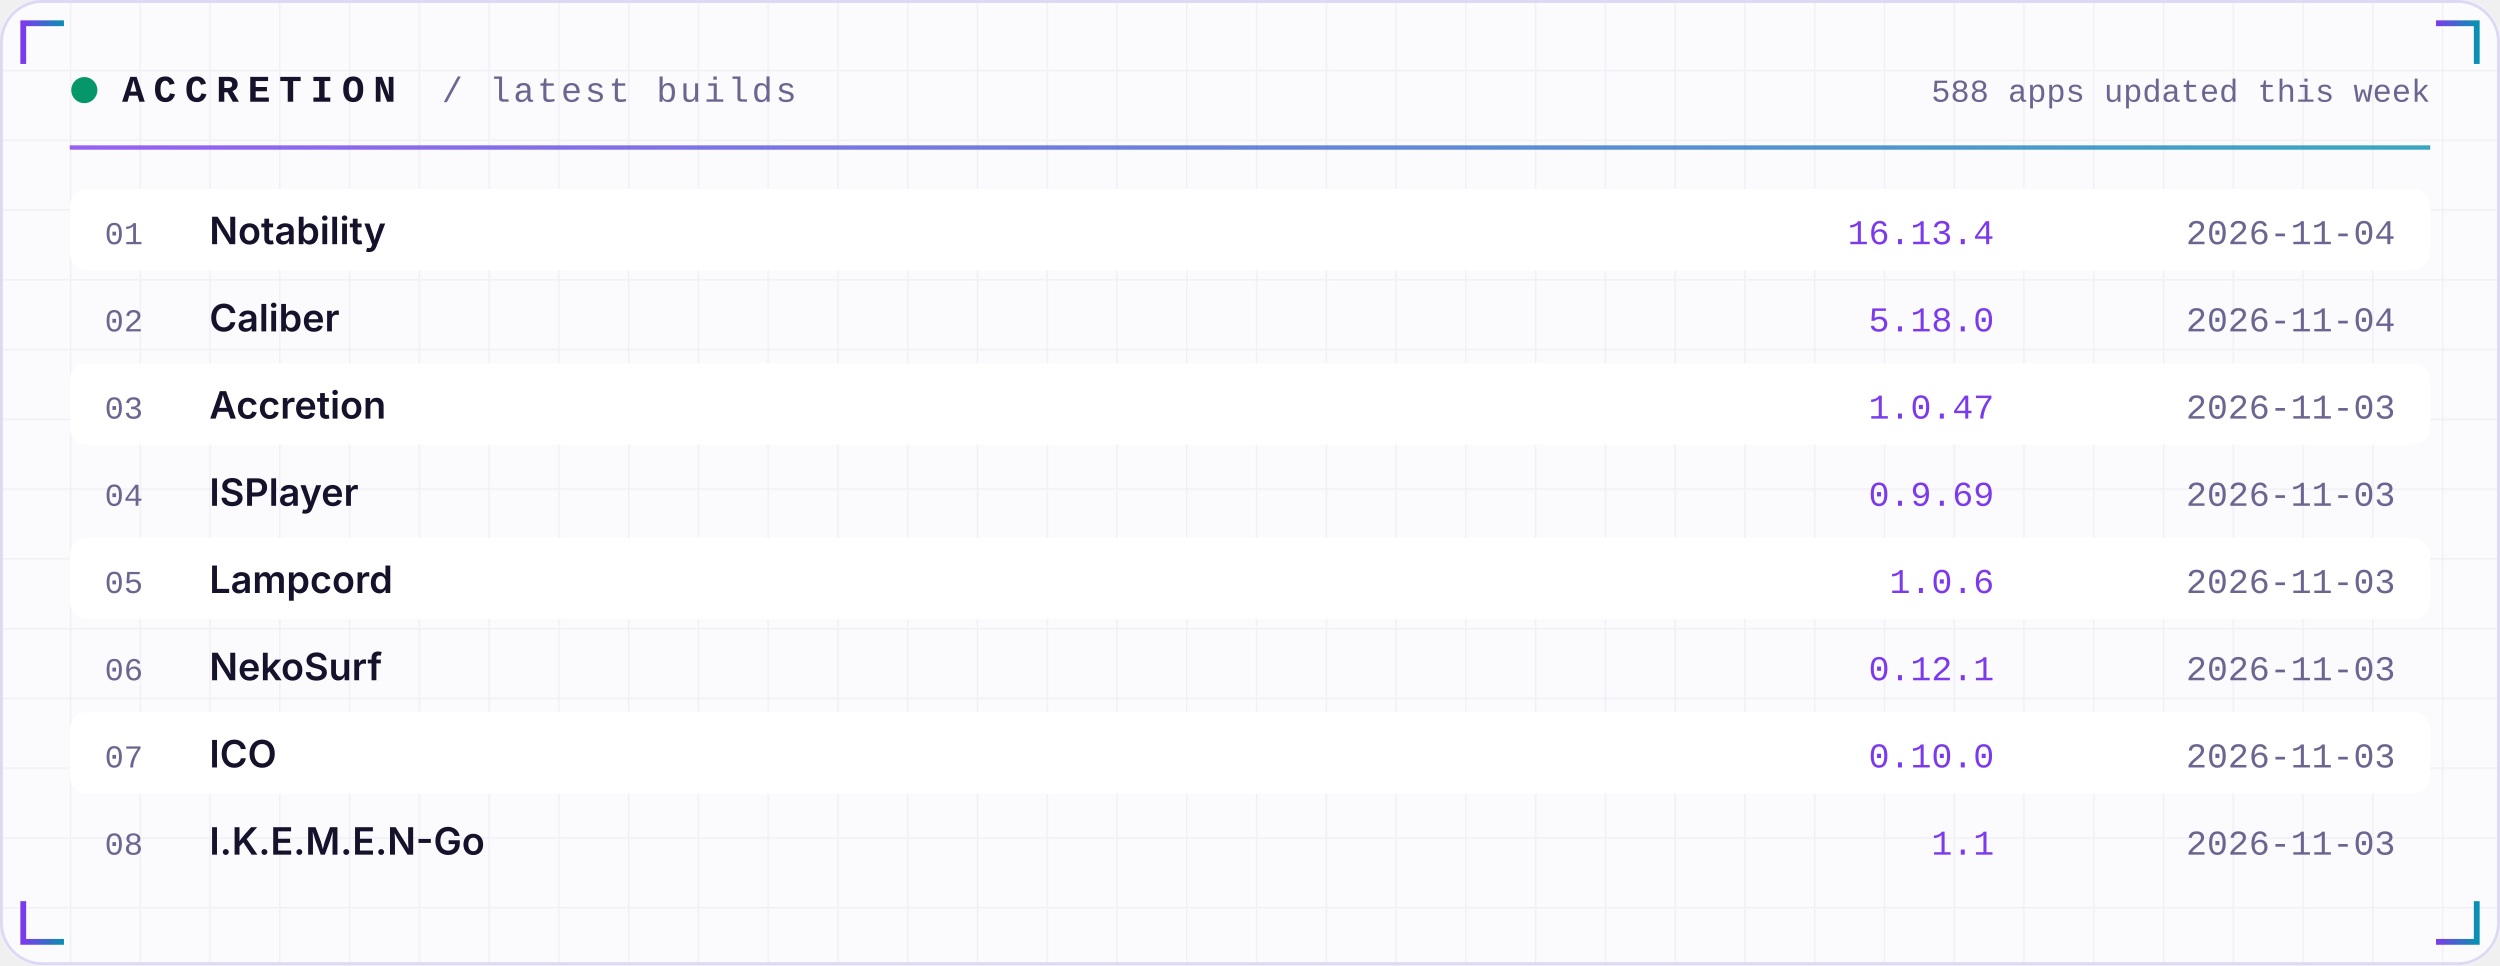
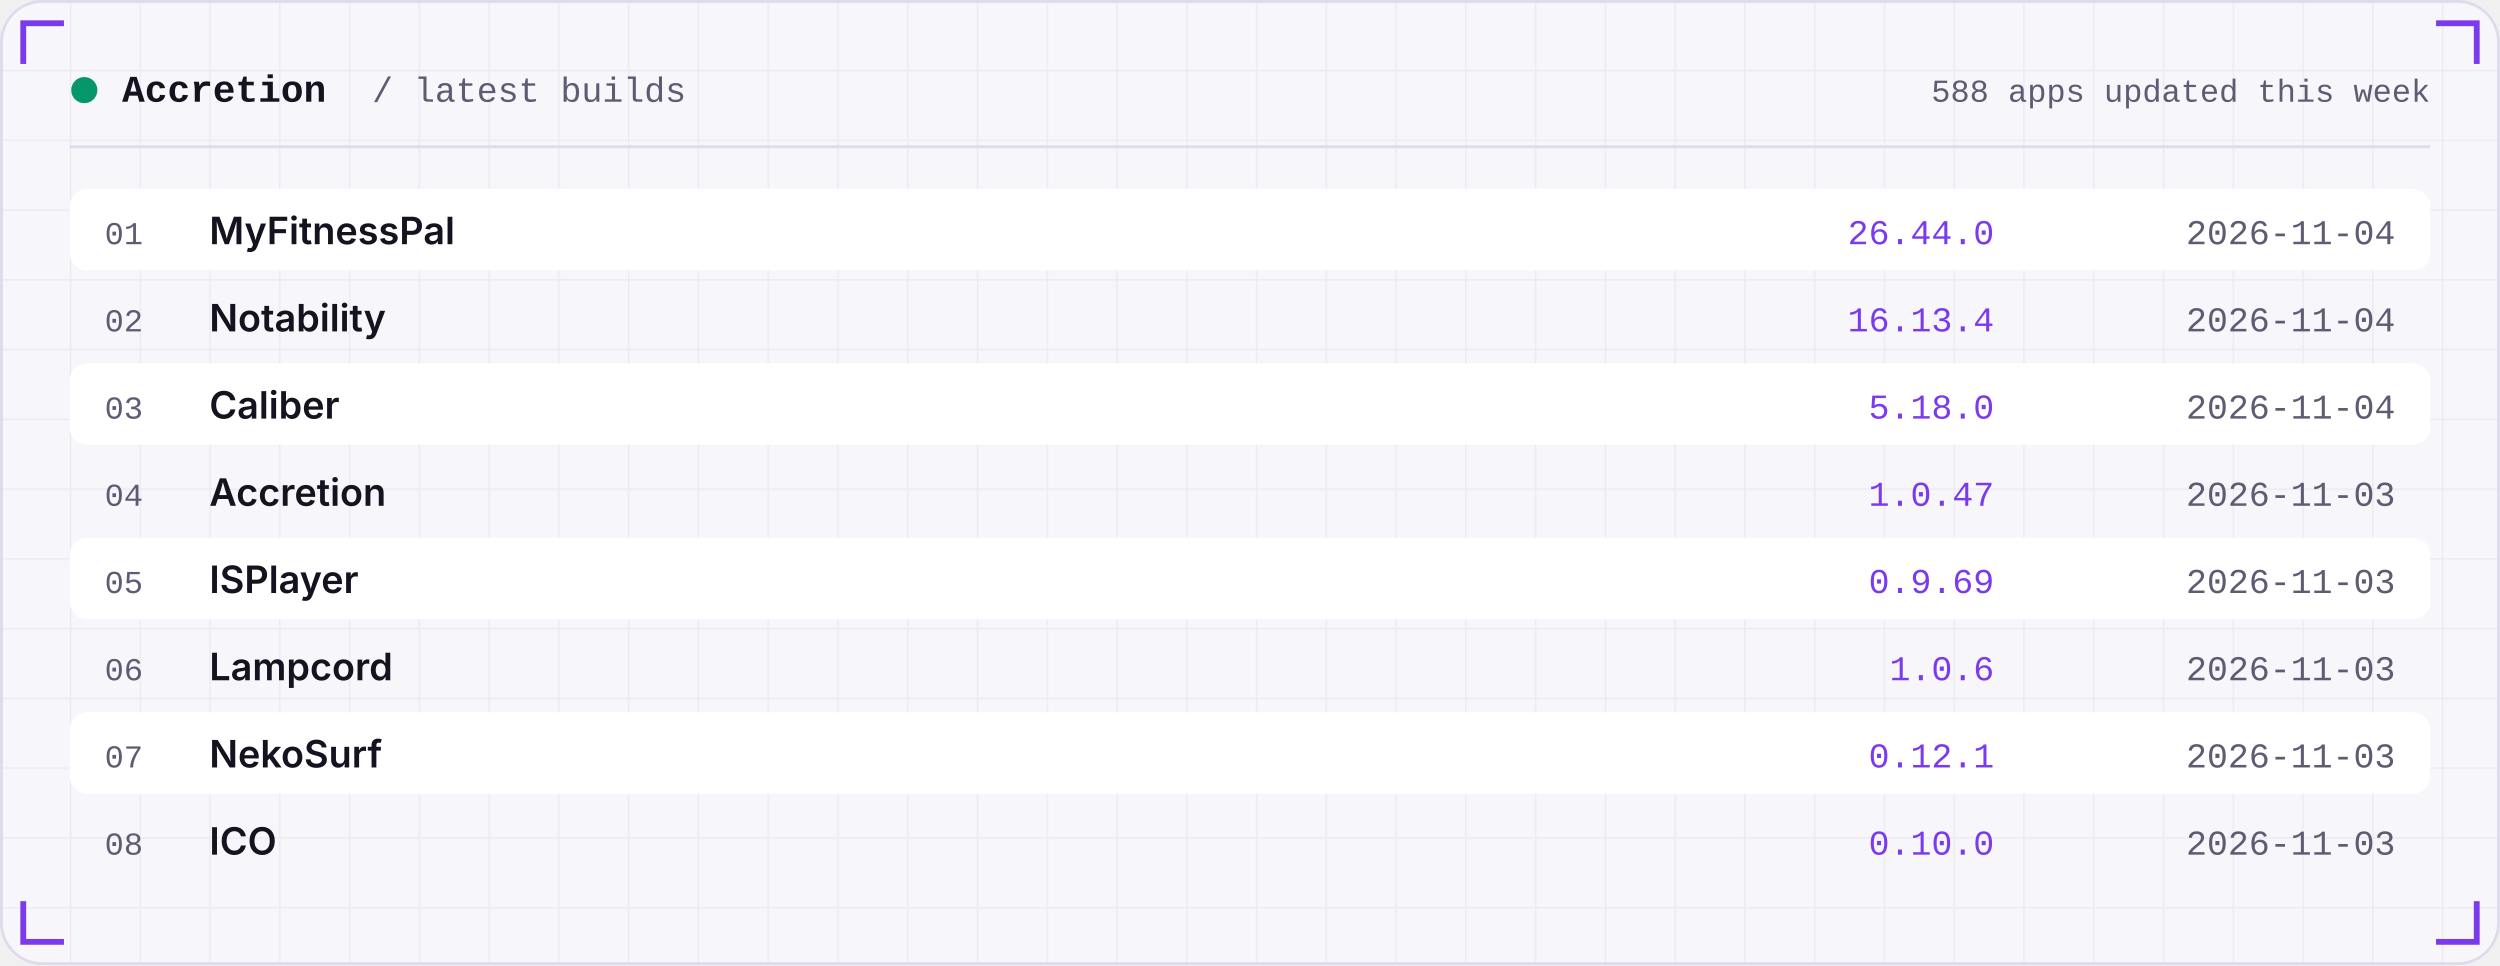
<svg xmlns="http://www.w3.org/2000/svg" width="860" height="332" viewBox="0 0 860 332" role="img">
  <defs>
-     <linearGradient id="acc" x1="0" x2="1">
-       <stop offset="0" stop-color="#7C3AED" />
-       <stop offset="1" stop-color="#0891B2" />
-     </linearGradient>
    <linearGradient id="area" x1="0" x2="0" y1="0" y2="1">
      <stop offset="0" stop-color="#7C3AED" stop-opacity="0.35" />
      <stop offset="1" stop-color="#7C3AED" stop-opacity="0" />
    </linearGradient>
    <pattern id="grid" width="24" height="24" patternUnits="userSpaceOnUse">
-       <path d="M24 0H0V24" fill="none" stroke="#1E1B4B" stroke-opacity="0.05" />
+       <path d="M24 0H0V24" fill="none" stroke="#181430" stroke-opacity="0.05" />
    </pattern>
  </defs>
-   <rect width="860" height="332" rx="14" fill="#FBFBFE" />
+   <rect width="860" height="332" rx="14" fill="#F7F6FB" />
  <rect width="860" height="332" rx="14" fill="url(#grid)" />
-   <rect x="0.5" y="0.5" width="859" height="331" rx="14" fill="none" stroke="#DDD8F3" />
-   <path d="M8 22 V8 H22" stroke="url(#acc)" stroke-width="2" fill="none" />
-   <path d="M852 22 V8 H838" stroke="url(#acc)" stroke-width="2" fill="none" />
-   <path d="M8 310 V324 H22" stroke="url(#acc)" stroke-width="2" fill="none" />
-   <path d="M852 310 V324 H838" stroke="url(#acc)" stroke-width="2" fill="none" />
-   <circle cx="29" cy="31" r="4.5" fill="#059669">
-     <animate attributeName="opacity" values="1;0.25;1" dur="2.4s" repeatCount="indefinite" />
-   </circle>
-   <text x="42" y="35" font-family="ui-monospace,SFMono-Regular,Menlo,Consolas,'Liberation Mono',monospace" font-size="13" font-weight="700" fill="#15122B" text-anchor="start" letter-spacing="3">ACCRETION</text>
-   <text x="152" y="35" font-family="ui-monospace,SFMono-Regular,Menlo,Consolas,'Liberation Mono',monospace" font-size="12" font-weight="400" fill="#6A6690" text-anchor="start" letter-spacing="1">/ latest builds</text>
-   <text x="836" y="35" font-family="ui-monospace,SFMono-Regular,Menlo,Consolas,'Liberation Mono',monospace" font-size="11" font-weight="400" fill="#6A6690" text-anchor="end" letter-spacing="0">588 apps updated this week</text>
-   <rect x="24" y="50" width="812" height="1.5" fill="url(#acc)" opacity="0.8" />
+   <rect x="0.5" y="0.5" width="859" height="331" rx="14" fill="none" stroke="#DEDBEA" />
+   <path d="M8 22 V8 H22" stroke="#7C3AED" stroke-width="2" fill="none" />
+   <path d="M852 22 V8 H838" stroke="#7C3AED" stroke-width="2" fill="none" />
+   <path d="M8 310 V324 H22" stroke="#7C3AED" stroke-width="2" fill="none" />
+   <path d="M852 310 V324 H838" stroke="#7C3AED" stroke-width="2" fill="none" />
+   <circle cx="29" cy="31" r="4.5" fill="#059669" />
+   <text x="42" y="35" font-family="ui-monospace,SFMono-Regular,Menlo,Consolas,'Liberation Mono',monospace" font-size="13" font-weight="600" fill="#15131F" text-anchor="start" letter-spacing="0">Accretion</text>
+   <text x="128" y="35" font-family="ui-monospace,SFMono-Regular,Menlo,Consolas,'Liberation Mono',monospace" font-size="12" font-weight="400" fill="#5E5B73" text-anchor="start" letter-spacing="0">/ latest builds</text>
+   <text x="836" y="35" font-family="ui-monospace,SFMono-Regular,Menlo,Consolas,'Liberation Mono',monospace" font-size="11" font-weight="400" fill="#5E5B73" text-anchor="end" letter-spacing="0">588 apps updated this week</text>
+   <rect x="24" y="50" width="812" height="1" fill="#DEDBEA" />
  <rect x="24" y="65" width="812" height="28" rx="6" fill="#FFFFFF" />
-   <text x="36" y="84" font-family="ui-monospace,SFMono-Regular,Menlo,Consolas,'Liberation Mono',monospace" font-size="11" font-weight="400" fill="#6A6690" text-anchor="start" letter-spacing="0">01</text>
-   <text x="72" y="84" font-family="-apple-system,BlinkMacSystemFont,'Segoe UI',Inter,Helvetica,Arial,sans-serif" font-size="13" font-weight="600" fill="#15122B" text-anchor="start" letter-spacing="0">Notability</text>
-   <text x="686" y="84" font-family="ui-monospace,SFMono-Regular,Menlo,Consolas,'Liberation Mono',monospace" font-size="12" font-weight="400" fill="#7C3AED" text-anchor="end" letter-spacing="0">16.13.4</text>
-   <text x="824" y="84" font-family="ui-monospace,SFMono-Regular,Menlo,Consolas,'Liberation Mono',monospace" font-size="12" font-weight="400" fill="#6A6690" text-anchor="end" letter-spacing="0">2026-11-04</text>
-   <text x="36" y="114" font-family="ui-monospace,SFMono-Regular,Menlo,Consolas,'Liberation Mono',monospace" font-size="11" font-weight="400" fill="#6A6690" text-anchor="start" letter-spacing="0">02</text>
-   <text x="72" y="114" font-family="-apple-system,BlinkMacSystemFont,'Segoe UI',Inter,Helvetica,Arial,sans-serif" font-size="13" font-weight="600" fill="#15122B" text-anchor="start" letter-spacing="0">Caliber</text>
-   <text x="686" y="114" font-family="ui-monospace,SFMono-Regular,Menlo,Consolas,'Liberation Mono',monospace" font-size="12" font-weight="400" fill="#7C3AED" text-anchor="end" letter-spacing="0">5.18.0</text>
-   <text x="824" y="114" font-family="ui-monospace,SFMono-Regular,Menlo,Consolas,'Liberation Mono',monospace" font-size="12" font-weight="400" fill="#6A6690" text-anchor="end" letter-spacing="0">2026-11-04</text>
+   <text x="36" y="84" font-family="ui-monospace,SFMono-Regular,Menlo,Consolas,'Liberation Mono',monospace" font-size="11" font-weight="400" fill="#5E5B73" text-anchor="start" letter-spacing="0">01</text>
+   <text x="72" y="84" font-family="-apple-system,BlinkMacSystemFont,'Segoe UI',Inter,Helvetica,Arial,sans-serif" font-size="13" font-weight="600" fill="#15131F" text-anchor="start" letter-spacing="0">MyFitnessPal</text>
+   <text x="686" y="84" font-family="ui-monospace,SFMono-Regular,Menlo,Consolas,'Liberation Mono',monospace" font-size="12" font-weight="400" fill="#7C3AED" text-anchor="end" letter-spacing="0">26.44.0</text>
+   <text x="824" y="84" font-family="ui-monospace,SFMono-Regular,Menlo,Consolas,'Liberation Mono',monospace" font-size="12" font-weight="400" fill="#5E5B73" text-anchor="end" letter-spacing="0">2026-11-04</text>
+   <text x="36" y="114" font-family="ui-monospace,SFMono-Regular,Menlo,Consolas,'Liberation Mono',monospace" font-size="11" font-weight="400" fill="#5E5B73" text-anchor="start" letter-spacing="0">02</text>
+   <text x="72" y="114" font-family="-apple-system,BlinkMacSystemFont,'Segoe UI',Inter,Helvetica,Arial,sans-serif" font-size="13" font-weight="600" fill="#15131F" text-anchor="start" letter-spacing="0">Notability</text>
+   <text x="686" y="114" font-family="ui-monospace,SFMono-Regular,Menlo,Consolas,'Liberation Mono',monospace" font-size="12" font-weight="400" fill="#7C3AED" text-anchor="end" letter-spacing="0">16.13.4</text>
+   <text x="824" y="114" font-family="ui-monospace,SFMono-Regular,Menlo,Consolas,'Liberation Mono',monospace" font-size="12" font-weight="400" fill="#5E5B73" text-anchor="end" letter-spacing="0">2026-11-04</text>
  <rect x="24" y="125" width="812" height="28" rx="6" fill="#FFFFFF" />
-   <text x="36" y="144" font-family="ui-monospace,SFMono-Regular,Menlo,Consolas,'Liberation Mono',monospace" font-size="11" font-weight="400" fill="#6A6690" text-anchor="start" letter-spacing="0">03</text>
-   <text x="72" y="144" font-family="-apple-system,BlinkMacSystemFont,'Segoe UI',Inter,Helvetica,Arial,sans-serif" font-size="13" font-weight="600" fill="#15122B" text-anchor="start" letter-spacing="0">Accretion</text>
-   <text x="686" y="144" font-family="ui-monospace,SFMono-Regular,Menlo,Consolas,'Liberation Mono',monospace" font-size="12" font-weight="400" fill="#7C3AED" text-anchor="end" letter-spacing="0">1.0.47</text>
-   <text x="824" y="144" font-family="ui-monospace,SFMono-Regular,Menlo,Consolas,'Liberation Mono',monospace" font-size="12" font-weight="400" fill="#6A6690" text-anchor="end" letter-spacing="0">2026-11-03</text>
-   <text x="36" y="174" font-family="ui-monospace,SFMono-Regular,Menlo,Consolas,'Liberation Mono',monospace" font-size="11" font-weight="400" fill="#6A6690" text-anchor="start" letter-spacing="0">04</text>
-   <text x="72" y="174" font-family="-apple-system,BlinkMacSystemFont,'Segoe UI',Inter,Helvetica,Arial,sans-serif" font-size="13" font-weight="600" fill="#15122B" text-anchor="start" letter-spacing="0">ISPlayer</text>
-   <text x="686" y="174" font-family="ui-monospace,SFMono-Regular,Menlo,Consolas,'Liberation Mono',monospace" font-size="12" font-weight="400" fill="#7C3AED" text-anchor="end" letter-spacing="0">0.9.69</text>
-   <text x="824" y="174" font-family="ui-monospace,SFMono-Regular,Menlo,Consolas,'Liberation Mono',monospace" font-size="12" font-weight="400" fill="#6A6690" text-anchor="end" letter-spacing="0">2026-11-03</text>
+   <text x="36" y="144" font-family="ui-monospace,SFMono-Regular,Menlo,Consolas,'Liberation Mono',monospace" font-size="11" font-weight="400" fill="#5E5B73" text-anchor="start" letter-spacing="0">03</text>
+   <text x="72" y="144" font-family="-apple-system,BlinkMacSystemFont,'Segoe UI',Inter,Helvetica,Arial,sans-serif" font-size="13" font-weight="600" fill="#15131F" text-anchor="start" letter-spacing="0">Caliber</text>
+   <text x="686" y="144" font-family="ui-monospace,SFMono-Regular,Menlo,Consolas,'Liberation Mono',monospace" font-size="12" font-weight="400" fill="#7C3AED" text-anchor="end" letter-spacing="0">5.18.0</text>
+   <text x="824" y="144" font-family="ui-monospace,SFMono-Regular,Menlo,Consolas,'Liberation Mono',monospace" font-size="12" font-weight="400" fill="#5E5B73" text-anchor="end" letter-spacing="0">2026-11-04</text>
+   <text x="36" y="174" font-family="ui-monospace,SFMono-Regular,Menlo,Consolas,'Liberation Mono',monospace" font-size="11" font-weight="400" fill="#5E5B73" text-anchor="start" letter-spacing="0">04</text>
+   <text x="72" y="174" font-family="-apple-system,BlinkMacSystemFont,'Segoe UI',Inter,Helvetica,Arial,sans-serif" font-size="13" font-weight="600" fill="#15131F" text-anchor="start" letter-spacing="0">Accretion</text>
+   <text x="686" y="174" font-family="ui-monospace,SFMono-Regular,Menlo,Consolas,'Liberation Mono',monospace" font-size="12" font-weight="400" fill="#7C3AED" text-anchor="end" letter-spacing="0">1.0.47</text>
+   <text x="824" y="174" font-family="ui-monospace,SFMono-Regular,Menlo,Consolas,'Liberation Mono',monospace" font-size="12" font-weight="400" fill="#5E5B73" text-anchor="end" letter-spacing="0">2026-11-03</text>
  <rect x="24" y="185" width="812" height="28" rx="6" fill="#FFFFFF" />
-   <text x="36" y="204" font-family="ui-monospace,SFMono-Regular,Menlo,Consolas,'Liberation Mono',monospace" font-size="11" font-weight="400" fill="#6A6690" text-anchor="start" letter-spacing="0">05</text>
-   <text x="72" y="204" font-family="-apple-system,BlinkMacSystemFont,'Segoe UI',Inter,Helvetica,Arial,sans-serif" font-size="13" font-weight="600" fill="#15122B" text-anchor="start" letter-spacing="0">Lampcord</text>
-   <text x="686" y="204" font-family="ui-monospace,SFMono-Regular,Menlo,Consolas,'Liberation Mono',monospace" font-size="12" font-weight="400" fill="#7C3AED" text-anchor="end" letter-spacing="0">1.0.6</text>
-   <text x="824" y="204" font-family="ui-monospace,SFMono-Regular,Menlo,Consolas,'Liberation Mono',monospace" font-size="12" font-weight="400" fill="#6A6690" text-anchor="end" letter-spacing="0">2026-11-03</text>
-   <text x="36" y="234" font-family="ui-monospace,SFMono-Regular,Menlo,Consolas,'Liberation Mono',monospace" font-size="11" font-weight="400" fill="#6A6690" text-anchor="start" letter-spacing="0">06</text>
-   <text x="72" y="234" font-family="-apple-system,BlinkMacSystemFont,'Segoe UI',Inter,Helvetica,Arial,sans-serif" font-size="13" font-weight="600" fill="#15122B" text-anchor="start" letter-spacing="0">NekoSurf</text>
-   <text x="686" y="234" font-family="ui-monospace,SFMono-Regular,Menlo,Consolas,'Liberation Mono',monospace" font-size="12" font-weight="400" fill="#7C3AED" text-anchor="end" letter-spacing="0">0.12.1</text>
-   <text x="824" y="234" font-family="ui-monospace,SFMono-Regular,Menlo,Consolas,'Liberation Mono',monospace" font-size="12" font-weight="400" fill="#6A6690" text-anchor="end" letter-spacing="0">2026-11-03</text>
+   <text x="36" y="204" font-family="ui-monospace,SFMono-Regular,Menlo,Consolas,'Liberation Mono',monospace" font-size="11" font-weight="400" fill="#5E5B73" text-anchor="start" letter-spacing="0">05</text>
+   <text x="72" y="204" font-family="-apple-system,BlinkMacSystemFont,'Segoe UI',Inter,Helvetica,Arial,sans-serif" font-size="13" font-weight="600" fill="#15131F" text-anchor="start" letter-spacing="0">ISPlayer</text>
+   <text x="686" y="204" font-family="ui-monospace,SFMono-Regular,Menlo,Consolas,'Liberation Mono',monospace" font-size="12" font-weight="400" fill="#7C3AED" text-anchor="end" letter-spacing="0">0.9.69</text>
+   <text x="824" y="204" font-family="ui-monospace,SFMono-Regular,Menlo,Consolas,'Liberation Mono',monospace" font-size="12" font-weight="400" fill="#5E5B73" text-anchor="end" letter-spacing="0">2026-11-03</text>
+   <text x="36" y="234" font-family="ui-monospace,SFMono-Regular,Menlo,Consolas,'Liberation Mono',monospace" font-size="11" font-weight="400" fill="#5E5B73" text-anchor="start" letter-spacing="0">06</text>
+   <text x="72" y="234" font-family="-apple-system,BlinkMacSystemFont,'Segoe UI',Inter,Helvetica,Arial,sans-serif" font-size="13" font-weight="600" fill="#15131F" text-anchor="start" letter-spacing="0">Lampcord</text>
+   <text x="686" y="234" font-family="ui-monospace,SFMono-Regular,Menlo,Consolas,'Liberation Mono',monospace" font-size="12" font-weight="400" fill="#7C3AED" text-anchor="end" letter-spacing="0">1.0.6</text>
+   <text x="824" y="234" font-family="ui-monospace,SFMono-Regular,Menlo,Consolas,'Liberation Mono',monospace" font-size="12" font-weight="400" fill="#5E5B73" text-anchor="end" letter-spacing="0">2026-11-03</text>
  <rect x="24" y="245" width="812" height="28" rx="6" fill="#FFFFFF" />
-   <text x="36" y="264" font-family="ui-monospace,SFMono-Regular,Menlo,Consolas,'Liberation Mono',monospace" font-size="11" font-weight="400" fill="#6A6690" text-anchor="start" letter-spacing="0">07</text>
-   <text x="72" y="264" font-family="-apple-system,BlinkMacSystemFont,'Segoe UI',Inter,Helvetica,Arial,sans-serif" font-size="13" font-weight="600" fill="#15122B" text-anchor="start" letter-spacing="0">ICO</text>
-   <text x="686" y="264" font-family="ui-monospace,SFMono-Regular,Menlo,Consolas,'Liberation Mono',monospace" font-size="12" font-weight="400" fill="#7C3AED" text-anchor="end" letter-spacing="0">0.10.0</text>
-   <text x="824" y="264" font-family="ui-monospace,SFMono-Regular,Menlo,Consolas,'Liberation Mono',monospace" font-size="12" font-weight="400" fill="#6A6690" text-anchor="end" letter-spacing="0">2026-11-03</text>
-   <text x="36" y="294" font-family="ui-monospace,SFMono-Regular,Menlo,Consolas,'Liberation Mono',monospace" font-size="11" font-weight="400" fill="#6A6690" text-anchor="start" letter-spacing="0">08</text>
-   <text x="72" y="294" font-family="-apple-system,BlinkMacSystemFont,'Segoe UI',Inter,Helvetica,Arial,sans-serif" font-size="13" font-weight="600" fill="#15122B" text-anchor="start" letter-spacing="0">I.K.E.M.E.N-Go</text>
-   <text x="686" y="294" font-family="ui-monospace,SFMono-Regular,Menlo,Consolas,'Liberation Mono',monospace" font-size="12" font-weight="400" fill="#7C3AED" text-anchor="end" letter-spacing="0">1.1</text>
-   <text x="824" y="294" font-family="ui-monospace,SFMono-Regular,Menlo,Consolas,'Liberation Mono',monospace" font-size="12" font-weight="400" fill="#6A6690" text-anchor="end" letter-spacing="0">2026-11-03</text>
+   <text x="36" y="264" font-family="ui-monospace,SFMono-Regular,Menlo,Consolas,'Liberation Mono',monospace" font-size="11" font-weight="400" fill="#5E5B73" text-anchor="start" letter-spacing="0">07</text>
+   <text x="72" y="264" font-family="-apple-system,BlinkMacSystemFont,'Segoe UI',Inter,Helvetica,Arial,sans-serif" font-size="13" font-weight="600" fill="#15131F" text-anchor="start" letter-spacing="0">NekoSurf</text>
+   <text x="686" y="264" font-family="ui-monospace,SFMono-Regular,Menlo,Consolas,'Liberation Mono',monospace" font-size="12" font-weight="400" fill="#7C3AED" text-anchor="end" letter-spacing="0">0.12.1</text>
+   <text x="824" y="264" font-family="ui-monospace,SFMono-Regular,Menlo,Consolas,'Liberation Mono',monospace" font-size="12" font-weight="400" fill="#5E5B73" text-anchor="end" letter-spacing="0">2026-11-03</text>
+   <text x="36" y="294" font-family="ui-monospace,SFMono-Regular,Menlo,Consolas,'Liberation Mono',monospace" font-size="11" font-weight="400" fill="#5E5B73" text-anchor="start" letter-spacing="0">08</text>
+   <text x="72" y="294" font-family="-apple-system,BlinkMacSystemFont,'Segoe UI',Inter,Helvetica,Arial,sans-serif" font-size="13" font-weight="600" fill="#15131F" text-anchor="start" letter-spacing="0">ICO</text>
+   <text x="686" y="294" font-family="ui-monospace,SFMono-Regular,Menlo,Consolas,'Liberation Mono',monospace" font-size="12" font-weight="400" fill="#7C3AED" text-anchor="end" letter-spacing="0">0.10.0</text>
+   <text x="824" y="294" font-family="ui-monospace,SFMono-Regular,Menlo,Consolas,'Liberation Mono',monospace" font-size="12" font-weight="400" fill="#5E5B73" text-anchor="end" letter-spacing="0">2026-11-03</text>
</svg>
